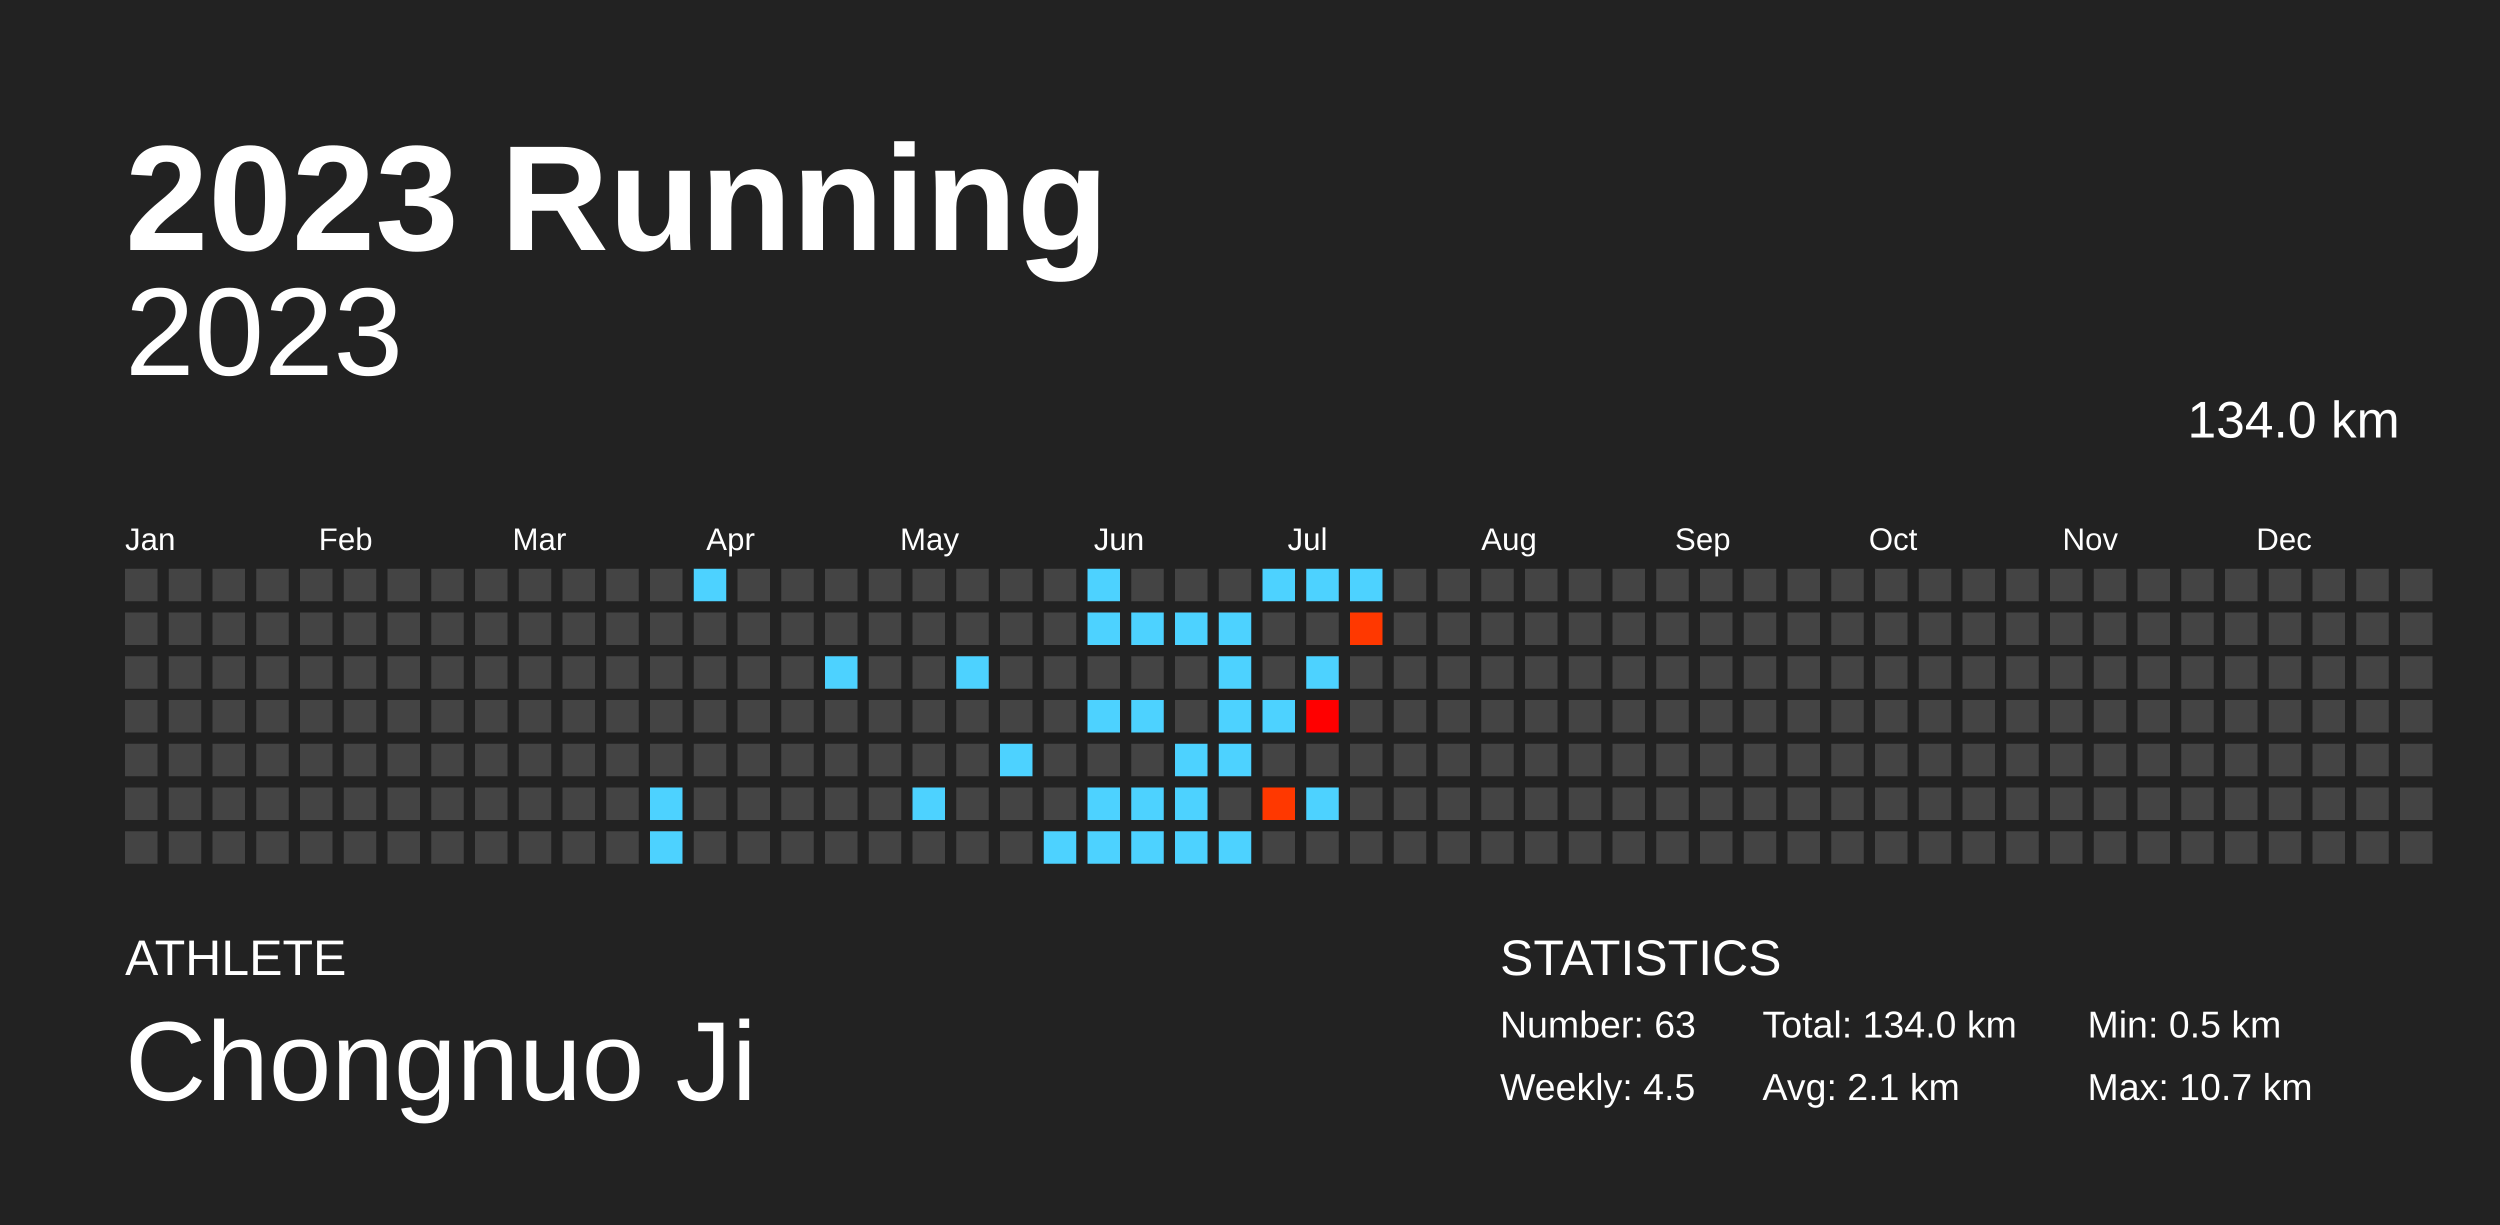
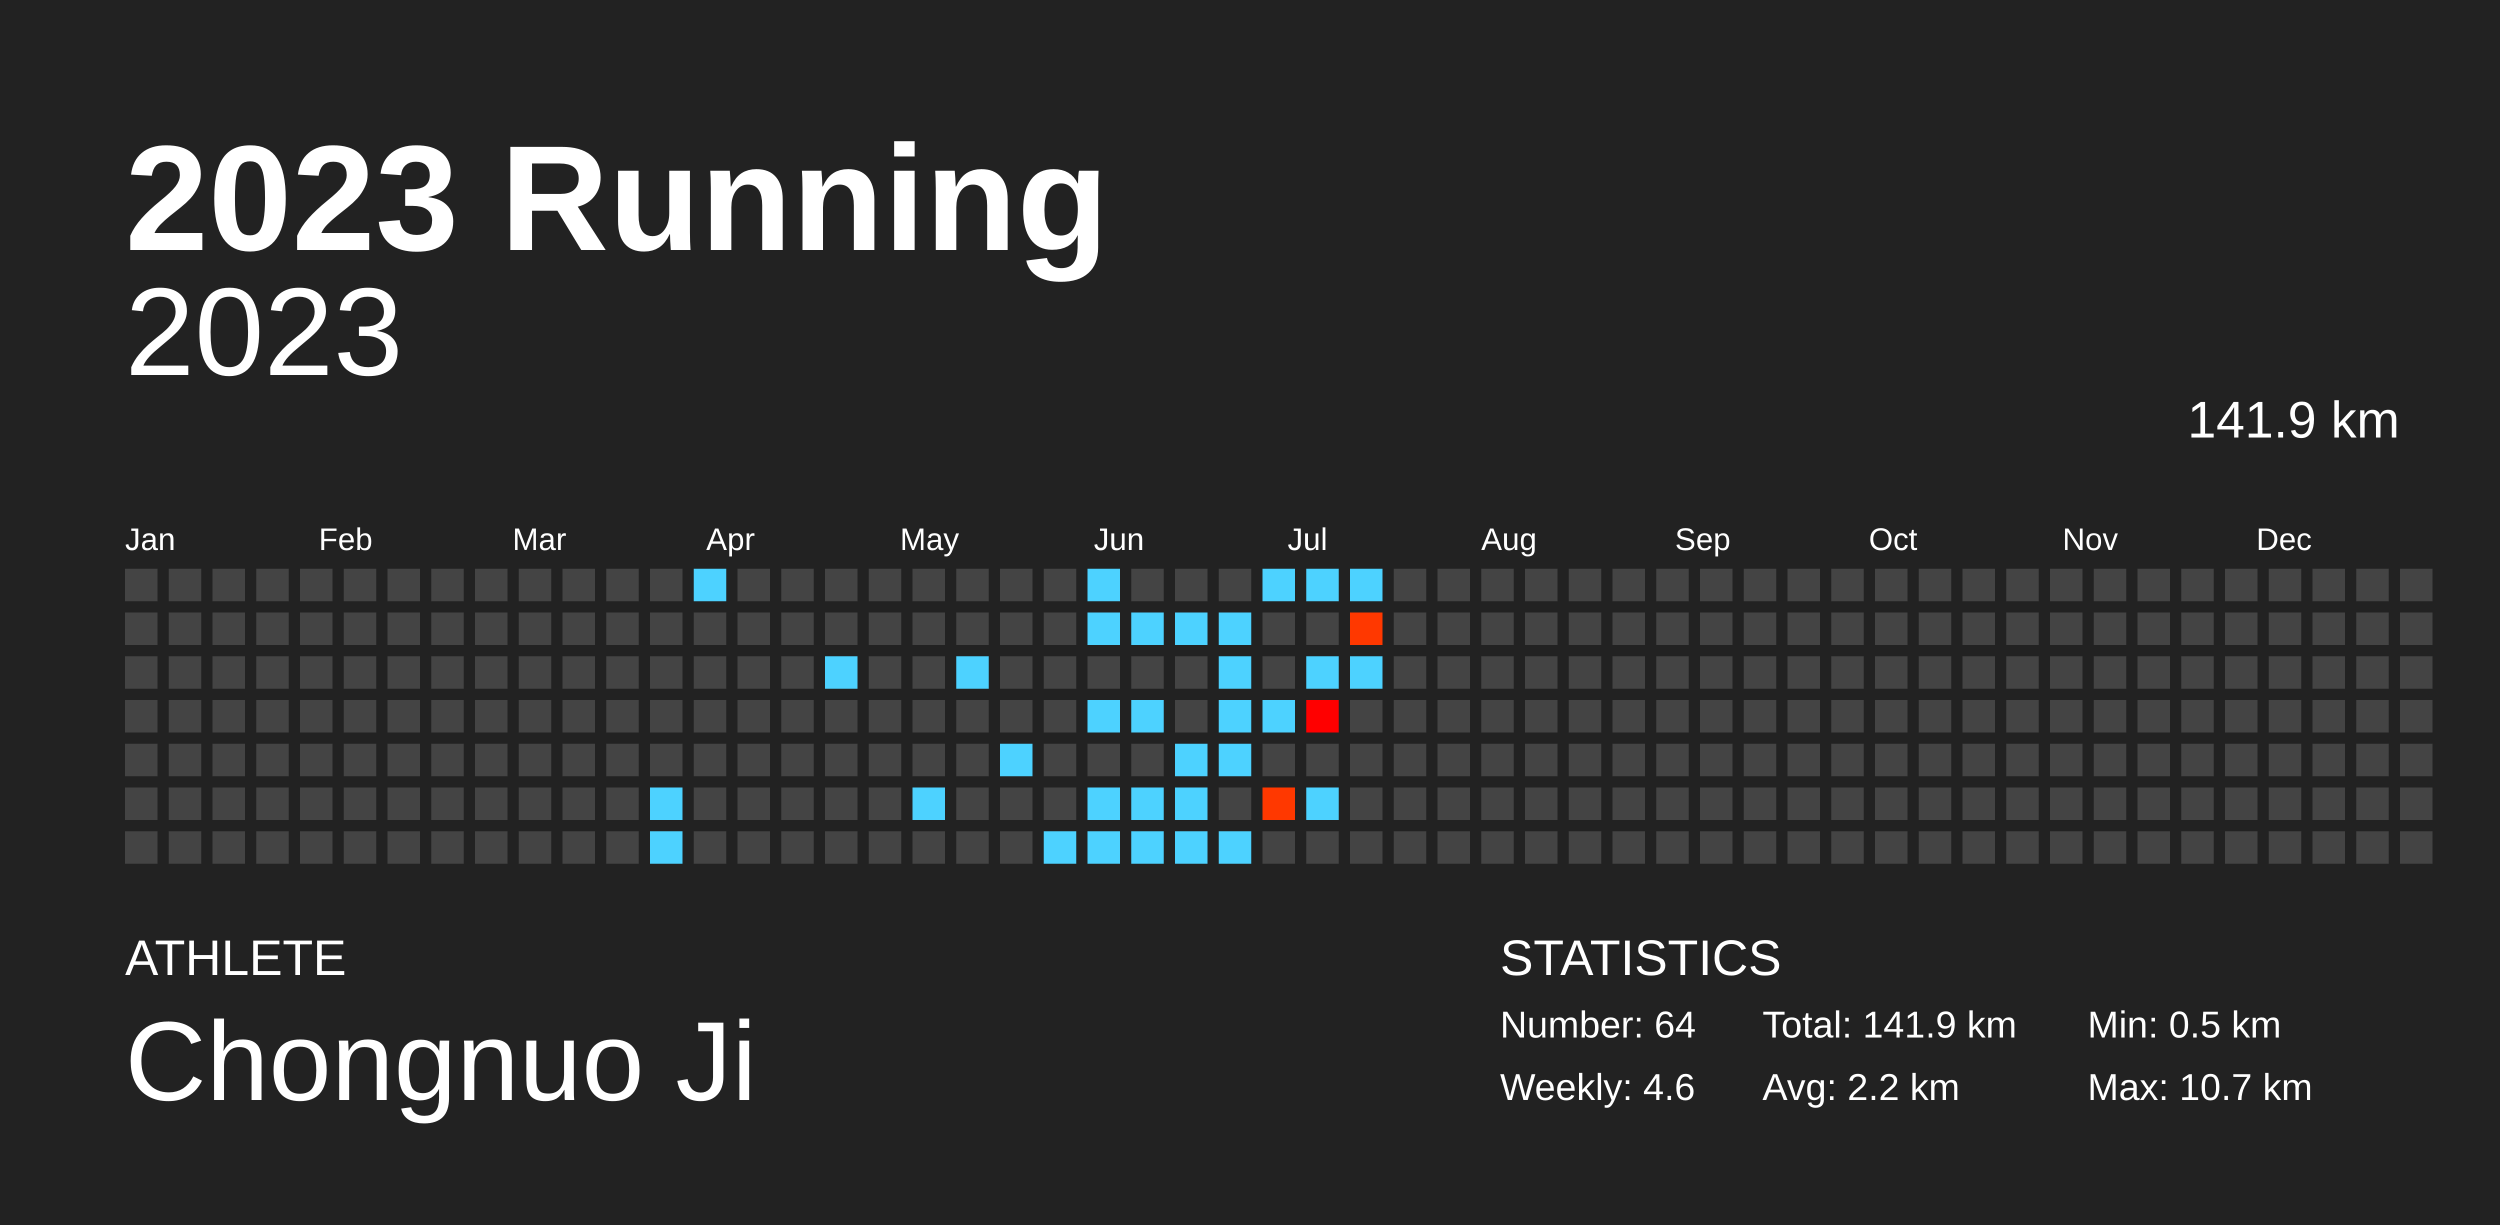
<svg xmlns="http://www.w3.org/2000/svg" baseProfile="full" height="98mm" version="1.1" viewBox="0,0,200,98" width="200mm">
  <defs />
  <rect fill="#222222" height="98" width="200" x="0" y="0" />
  <text fill="#FFFFFF" style="font-size:12px; font-family:Arial; font-weight:bold;" x="10" y="20">2023 Running</text>
  <text fill="#FFFFFF" style="font-size:4px; font-family:Arial" x="10" y="78">ATHLETE</text>
  <text fill="#FFFFFF" style="font-size:9px; font-family:Arial" x="10" y="88">Chongnuo Ji</text>
  <text fill="#FFFFFF" style="font-size:4px; font-family:Arial" x="120" y="78">STATISTICS</text>
-   <text fill="#FFFFFF" style="font-size:3px; font-family:Arial" x="120" y="83">Number: 63</text>
-   <text fill="#FFFFFF" style="font-size:3px; font-family:Arial" x="120" y="88">Weekly: 4.5</text>
-   <text fill="#FFFFFF" style="font-size:3px; font-family:Arial" x="141" y="83">Total: 134.0 km</text>
-   <text fill="#FFFFFF" style="font-size:3px; font-family:Arial" x="141" y="88">Avg: 2.1 km</text>
+   <text fill="#FFFFFF" style="font-size:3px; font-family:Arial" x="120" y="83">Number: 64</text>
+   <text fill="#FFFFFF" style="font-size:3px; font-family:Arial" x="120" y="88">Weekly: 4.6</text>
+   <text fill="#FFFFFF" style="font-size:3px; font-family:Arial" x="141" y="83">Total: 141.9 km</text>
+   <text fill="#FFFFFF" style="font-size:3px; font-family:Arial" x="141" y="88">Avg: 2.2 km</text>
  <text fill="#FFFFFF" style="font-size:3px; font-family:Arial" x="167" y="83">Min: 0.5 km</text>
  <text fill="#FFFFFF" style="font-size:3px; font-family:Arial" x="167" y="88">Max: 10.7 km</text>
  <text alignment-baseline="hanging" fill="#FFFFFF" style="font-size:10.0px; font-family:Arial;" x="10" y="30">2023</text>
-   <text alignment-baseline="hanging" fill="#FFFFFF" style="font-size:4.125px; font-family:Arial;" x="175" y="35">134.0 km</text>
+   <text alignment-baseline="hanging" fill="#FFFFFF" style="font-size:4.125px; font-family:Arial;" x="175" y="35">141.9 km</text>
  <text fill="#FFFFFF" style="font-size:2.5px; font-family:Arial" x="10.0" y="44">Jan</text>
  <text fill="#FFFFFF" style="font-size:2.5px; font-family:Arial" x="25.5" y="44">Feb</text>
  <text fill="#FFFFFF" style="font-size:2.5px; font-family:Arial" x="41.0" y="44">Mar</text>
  <text fill="#FFFFFF" style="font-size:2.5px; font-family:Arial" x="56.5" y="44">Apr</text>
  <text fill="#FFFFFF" style="font-size:2.5px; font-family:Arial" x="72.0" y="44">May</text>
  <text fill="#FFFFFF" style="font-size:2.5px; font-family:Arial" x="87.5" y="44">Jun</text>
  <text fill="#FFFFFF" style="font-size:2.5px; font-family:Arial" x="103.0" y="44">Jul</text>
  <text fill="#FFFFFF" style="font-size:2.5px; font-family:Arial" x="118.5" y="44">Aug</text>
  <text fill="#FFFFFF" style="font-size:2.5px; font-family:Arial" x="134.0" y="44">Sep</text>
  <text fill="#FFFFFF" style="font-size:2.5px; font-family:Arial" x="149.5" y="44">Oct</text>
  <text fill="#FFFFFF" style="font-size:2.5px; font-family:Arial" x="165.0" y="44">Nov</text>
  <text fill="#FFFFFF" style="font-size:2.5px; font-family:Arial" x="180.5" y="44">Dec</text>
  <rect fill="#444444" height="2.6" width="2.6" x="10.0" y="45.5" />
  <rect fill="#444444" height="2.6" width="2.6" x="10.0" y="49.0" />
  <rect fill="#444444" height="2.6" width="2.6" x="10.0" y="52.5" />
  <rect fill="#444444" height="2.6" width="2.6" x="10.0" y="56.0" />
  <rect fill="#444444" height="2.6" width="2.6" x="10.0" y="59.5" />
  <rect fill="#444444" height="2.6" width="2.6" x="10.0" y="63.0" />
  <rect fill="#444444" height="2.6" width="2.6" x="10.0" y="66.5" />
  <rect fill="#444444" height="2.6" width="2.6" x="13.5" y="45.5" />
  <rect fill="#444444" height="2.6" width="2.6" x="13.5" y="49.0" />
  <rect fill="#444444" height="2.6" width="2.6" x="13.5" y="52.5" />
  <rect fill="#444444" height="2.6" width="2.6" x="13.5" y="56.0" />
  <rect fill="#444444" height="2.6" width="2.6" x="13.5" y="59.5" />
  <rect fill="#444444" height="2.6" width="2.6" x="13.5" y="63.0" />
  <rect fill="#444444" height="2.6" width="2.6" x="13.5" y="66.5" />
  <rect fill="#444444" height="2.6" width="2.6" x="17.0" y="45.5" />
  <rect fill="#444444" height="2.6" width="2.6" x="17.0" y="49.0" />
  <rect fill="#444444" height="2.6" width="2.6" x="17.0" y="52.5" />
  <rect fill="#444444" height="2.6" width="2.6" x="17.0" y="56.0" />
  <rect fill="#444444" height="2.6" width="2.6" x="17.0" y="59.5" />
  <rect fill="#444444" height="2.6" width="2.6" x="17.0" y="63.0" />
  <rect fill="#444444" height="2.6" width="2.6" x="17.0" y="66.5" />
  <rect fill="#444444" height="2.6" width="2.6" x="20.5" y="45.5" />
  <rect fill="#444444" height="2.6" width="2.6" x="20.5" y="49.0" />
  <rect fill="#444444" height="2.6" width="2.6" x="20.5" y="52.5" />
  <rect fill="#444444" height="2.6" width="2.6" x="20.5" y="56.0" />
  <rect fill="#444444" height="2.6" width="2.6" x="20.5" y="59.5" />
  <rect fill="#444444" height="2.6" width="2.6" x="20.5" y="63.0" />
  <rect fill="#444444" height="2.6" width="2.6" x="20.5" y="66.5" />
  <rect fill="#444444" height="2.6" width="2.6" x="24.0" y="45.5" />
  <rect fill="#444444" height="2.6" width="2.6" x="24.0" y="49.0" />
  <rect fill="#444444" height="2.6" width="2.6" x="24.0" y="52.5" />
  <rect fill="#444444" height="2.6" width="2.6" x="24.0" y="56.0" />
  <rect fill="#444444" height="2.6" width="2.6" x="24.0" y="59.5" />
  <rect fill="#444444" height="2.6" width="2.6" x="24.0" y="63.0" />
  <rect fill="#444444" height="2.6" width="2.6" x="24.0" y="66.5" />
  <rect fill="#444444" height="2.6" width="2.6" x="27.5" y="45.5" />
  <rect fill="#444444" height="2.6" width="2.6" x="27.5" y="49.0" />
  <rect fill="#444444" height="2.6" width="2.6" x="27.5" y="52.5" />
  <rect fill="#444444" height="2.6" width="2.6" x="27.5" y="56.0" />
  <rect fill="#444444" height="2.6" width="2.6" x="27.5" y="59.5" />
  <rect fill="#444444" height="2.6" width="2.6" x="27.5" y="63.0" />
  <rect fill="#444444" height="2.6" width="2.6" x="27.5" y="66.5" />
  <rect fill="#444444" height="2.6" width="2.6" x="31.0" y="45.5" />
  <rect fill="#444444" height="2.6" width="2.6" x="31.0" y="49.0" />
  <rect fill="#444444" height="2.6" width="2.6" x="31.0" y="52.5" />
  <rect fill="#444444" height="2.6" width="2.6" x="31.0" y="56.0" />
  <rect fill="#444444" height="2.6" width="2.6" x="31.0" y="59.5" />
  <rect fill="#444444" height="2.6" width="2.6" x="31.0" y="63.0" />
  <rect fill="#444444" height="2.6" width="2.6" x="31.0" y="66.5" />
  <rect fill="#444444" height="2.6" width="2.6" x="34.5" y="45.5" />
  <rect fill="#444444" height="2.6" width="2.6" x="34.5" y="49.0" />
  <rect fill="#444444" height="2.6" width="2.6" x="34.5" y="52.5" />
  <rect fill="#444444" height="2.6" width="2.6" x="34.5" y="56.0" />
  <rect fill="#444444" height="2.6" width="2.6" x="34.5" y="59.5" />
  <rect fill="#444444" height="2.6" width="2.6" x="34.5" y="63.0" />
  <rect fill="#444444" height="2.6" width="2.6" x="34.5" y="66.5" />
  <rect fill="#444444" height="2.6" width="2.6" x="38.0" y="45.5" />
  <rect fill="#444444" height="2.6" width="2.6" x="38.0" y="49.0" />
  <rect fill="#444444" height="2.6" width="2.6" x="38.0" y="52.5" />
  <rect fill="#444444" height="2.6" width="2.6" x="38.0" y="56.0" />
  <rect fill="#444444" height="2.6" width="2.6" x="38.0" y="59.5" />
  <rect fill="#444444" height="2.6" width="2.6" x="38.0" y="63.0" />
  <rect fill="#444444" height="2.6" width="2.6" x="38.0" y="66.5" />
  <rect fill="#444444" height="2.6" width="2.6" x="41.5" y="45.5" />
  <rect fill="#444444" height="2.6" width="2.6" x="41.5" y="49.0" />
  <rect fill="#444444" height="2.6" width="2.6" x="41.5" y="52.5" />
  <rect fill="#444444" height="2.6" width="2.6" x="41.5" y="56.0" />
  <rect fill="#444444" height="2.6" width="2.6" x="41.5" y="59.5" />
  <rect fill="#444444" height="2.6" width="2.6" x="41.5" y="63.0" />
  <rect fill="#444444" height="2.6" width="2.6" x="41.5" y="66.5" />
  <rect fill="#444444" height="2.6" width="2.6" x="45.0" y="45.5" />
  <rect fill="#444444" height="2.6" width="2.6" x="45.0" y="49.0" />
  <rect fill="#444444" height="2.6" width="2.6" x="45.0" y="52.5" />
  <rect fill="#444444" height="2.6" width="2.6" x="45.0" y="56.0" />
  <rect fill="#444444" height="2.6" width="2.6" x="45.0" y="59.5" />
  <rect fill="#444444" height="2.6" width="2.6" x="45.0" y="63.0" />
  <rect fill="#444444" height="2.6" width="2.6" x="45.0" y="66.5" />
  <rect fill="#444444" height="2.6" width="2.6" x="48.5" y="45.5" />
  <rect fill="#444444" height="2.6" width="2.6" x="48.5" y="49.0" />
  <rect fill="#444444" height="2.6" width="2.6" x="48.5" y="52.5" />
  <rect fill="#444444" height="2.6" width="2.6" x="48.5" y="56.0" />
  <rect fill="#444444" height="2.6" width="2.6" x="48.5" y="59.5" />
  <rect fill="#444444" height="2.6" width="2.6" x="48.5" y="63.0" />
  <rect fill="#444444" height="2.6" width="2.6" x="48.5" y="66.5" />
  <rect fill="#444444" height="2.6" width="2.6" x="52.0" y="45.5" />
  <rect fill="#444444" height="2.6" width="2.6" x="52.0" y="49.0" />
  <rect fill="#444444" height="2.6" width="2.6" x="52.0" y="52.5" />
  <rect fill="#444444" height="2.6" width="2.6" x="52.0" y="56.0" />
  <rect fill="#444444" height="2.6" width="2.6" x="52.0" y="59.5" />
  <rect fill="#4dd2ff" height="2.6" width="2.6" x="52.0" y="63.0" />
  <rect fill="#4dd2ff" height="2.6" width="2.6" x="52.0" y="66.5" />
  <rect fill="#4dd2ff" height="2.6" width="2.6" x="55.5" y="45.5" />
  <rect fill="#444444" height="2.6" width="2.6" x="55.5" y="49.0" />
  <rect fill="#444444" height="2.6" width="2.6" x="55.5" y="52.5" />
  <rect fill="#444444" height="2.6" width="2.6" x="55.5" y="56.0" />
  <rect fill="#444444" height="2.6" width="2.6" x="55.5" y="59.5" />
  <rect fill="#444444" height="2.6" width="2.6" x="55.5" y="63.0" />
  <rect fill="#444444" height="2.6" width="2.6" x="55.5" y="66.5" />
  <rect fill="#444444" height="2.6" width="2.6" x="59.0" y="45.5" />
  <rect fill="#444444" height="2.6" width="2.6" x="59.0" y="49.0" />
  <rect fill="#444444" height="2.6" width="2.6" x="59.0" y="52.5" />
  <rect fill="#444444" height="2.6" width="2.6" x="59.0" y="56.0" />
  <rect fill="#444444" height="2.6" width="2.6" x="59.0" y="59.5" />
  <rect fill="#444444" height="2.6" width="2.6" x="59.0" y="63.0" />
  <rect fill="#444444" height="2.6" width="2.6" x="59.0" y="66.5" />
  <rect fill="#444444" height="2.6" width="2.6" x="62.5" y="45.5" />
  <rect fill="#444444" height="2.6" width="2.6" x="62.5" y="49.0" />
  <rect fill="#444444" height="2.6" width="2.6" x="62.5" y="52.5" />
  <rect fill="#444444" height="2.6" width="2.6" x="62.5" y="56.0" />
  <rect fill="#444444" height="2.6" width="2.6" x="62.5" y="59.5" />
  <rect fill="#444444" height="2.6" width="2.6" x="62.5" y="63.0" />
  <rect fill="#444444" height="2.6" width="2.6" x="62.5" y="66.5" />
  <rect fill="#444444" height="2.6" width="2.6" x="66.0" y="45.5" />
  <rect fill="#444444" height="2.6" width="2.6" x="66.0" y="49.0" />
  <rect fill="#4dd2ff" height="2.6" width="2.6" x="66.0" y="52.5" />
  <rect fill="#444444" height="2.6" width="2.6" x="66.0" y="56.0" />
  <rect fill="#444444" height="2.6" width="2.6" x="66.0" y="59.5" />
  <rect fill="#444444" height="2.6" width="2.6" x="66.0" y="63.0" />
  <rect fill="#444444" height="2.6" width="2.6" x="66.0" y="66.5" />
  <rect fill="#444444" height="2.6" width="2.6" x="69.5" y="45.5" />
  <rect fill="#444444" height="2.6" width="2.6" x="69.5" y="49.0" />
  <rect fill="#444444" height="2.6" width="2.6" x="69.5" y="52.5" />
  <rect fill="#444444" height="2.6" width="2.6" x="69.5" y="56.0" />
  <rect fill="#444444" height="2.6" width="2.6" x="69.5" y="59.5" />
  <rect fill="#444444" height="2.6" width="2.6" x="69.5" y="63.0" />
  <rect fill="#444444" height="2.6" width="2.6" x="69.5" y="66.5" />
  <rect fill="#444444" height="2.6" width="2.6" x="73.0" y="45.5" />
  <rect fill="#444444" height="2.6" width="2.6" x="73.0" y="49.0" />
  <rect fill="#444444" height="2.6" width="2.6" x="73.0" y="52.5" />
  <rect fill="#444444" height="2.6" width="2.6" x="73.0" y="56.0" />
  <rect fill="#444444" height="2.6" width="2.6" x="73.0" y="59.5" />
  <rect fill="#4dd2ff" height="2.6" width="2.6" x="73.0" y="63.0" />
  <rect fill="#444444" height="2.6" width="2.6" x="73.0" y="66.5" />
  <rect fill="#444444" height="2.6" width="2.6" x="76.5" y="45.5" />
  <rect fill="#444444" height="2.6" width="2.6" x="76.5" y="49.0" />
  <rect fill="#4dd2ff" height="2.6" width="2.6" x="76.5" y="52.5" />
  <rect fill="#444444" height="2.6" width="2.6" x="76.5" y="56.0" />
  <rect fill="#444444" height="2.6" width="2.6" x="76.5" y="59.5" />
  <rect fill="#444444" height="2.6" width="2.6" x="76.5" y="63.0" />
  <rect fill="#444444" height="2.6" width="2.6" x="76.5" y="66.5" />
  <rect fill="#444444" height="2.6" width="2.6" x="80.0" y="45.5" />
  <rect fill="#444444" height="2.6" width="2.6" x="80.0" y="49.0" />
  <rect fill="#444444" height="2.6" width="2.6" x="80.0" y="52.5" />
  <rect fill="#444444" height="2.6" width="2.6" x="80.0" y="56.0" />
  <rect fill="#4dd2ff" height="2.6" width="2.6" x="80.0" y="59.5" />
  <rect fill="#444444" height="2.6" width="2.6" x="80.0" y="63.0" />
  <rect fill="#444444" height="2.6" width="2.6" x="80.0" y="66.5" />
  <rect fill="#444444" height="2.6" width="2.6" x="83.5" y="45.5" />
  <rect fill="#444444" height="2.6" width="2.6" x="83.5" y="49.0" />
  <rect fill="#444444" height="2.6" width="2.6" x="83.5" y="52.5" />
  <rect fill="#444444" height="2.6" width="2.6" x="83.5" y="56.0" />
  <rect fill="#444444" height="2.6" width="2.6" x="83.5" y="59.5" />
  <rect fill="#444444" height="2.6" width="2.6" x="83.5" y="63.0" />
  <rect fill="#4dd2ff" height="2.6" width="2.6" x="83.5" y="66.5" />
  <rect fill="#4dd2ff" height="2.6" width="2.6" x="87.0" y="45.5" />
  <rect fill="#4dd2ff" height="2.6" width="2.6" x="87.0" y="49.0" />
  <rect fill="#444444" height="2.6" width="2.6" x="87.0" y="52.5" />
  <rect fill="#4dd2ff" height="2.6" width="2.6" x="87.0" y="56.0" />
  <rect fill="#444444" height="2.6" width="2.6" x="87.0" y="59.5" />
  <rect fill="#4dd2ff" height="2.6" width="2.6" x="87.0" y="63.0" />
  <rect fill="#4dd2ff" height="2.6" width="2.6" x="87.0" y="66.5" />
  <rect fill="#444444" height="2.6" width="2.6" x="90.5" y="45.5" />
  <rect fill="#4dd2ff" height="2.6" width="2.6" x="90.5" y="49.0" />
  <rect fill="#444444" height="2.6" width="2.6" x="90.5" y="52.5" />
  <rect fill="#4dd2ff" height="2.6" width="2.6" x="90.5" y="56.0" />
  <rect fill="#444444" height="2.6" width="2.6" x="90.5" y="59.5" />
  <rect fill="#4dd2ff" height="2.6" width="2.6" x="90.5" y="63.0" />
  <rect fill="#4dd2ff" height="2.6" width="2.6" x="90.5" y="66.5" />
  <rect fill="#444444" height="2.6" width="2.6" x="94.0" y="45.5" />
  <rect fill="#4dd2ff" height="2.6" width="2.6" x="94.0" y="49.0" />
  <rect fill="#444444" height="2.6" width="2.6" x="94.0" y="52.5" />
  <rect fill="#444444" height="2.6" width="2.6" x="94.0" y="56.0" />
  <rect fill="#4dd2ff" height="2.6" width="2.6" x="94.0" y="59.5" />
  <rect fill="#4dd2ff" height="2.6" width="2.6" x="94.0" y="63.0" />
  <rect fill="#4dd2ff" height="2.6" width="2.6" x="94.0" y="66.5" />
  <rect fill="#444444" height="2.6" width="2.6" x="97.5" y="45.5" />
  <rect fill="#4dd2ff" height="2.6" width="2.6" x="97.5" y="49.0" />
  <rect fill="#4dd2ff" height="2.6" width="2.6" x="97.5" y="52.5" />
  <rect fill="#4dd2ff" height="2.6" width="2.6" x="97.5" y="56.0" />
  <rect fill="#4dd2ff" height="2.6" width="2.6" x="97.5" y="59.5" />
  <rect fill="#444444" height="2.6" width="2.6" x="97.5" y="63.0" />
  <rect fill="#4dd2ff" height="2.6" width="2.6" x="97.5" y="66.5" />
  <rect fill="#4dd2ff" height="2.6" width="2.6" x="101.0" y="45.5" />
  <rect fill="#444444" height="2.6" width="2.6" x="101.0" y="49.0" />
  <rect fill="#444444" height="2.6" width="2.6" x="101.0" y="52.5" />
  <rect fill="#4dd2ff" height="2.6" width="2.6" x="101.0" y="56.0" />
  <rect fill="#444444" height="2.6" width="2.6" x="101.0" y="59.5" />
  <rect fill="#ff3800" height="2.6" width="2.6" x="101.0" y="63.0" />
  <rect fill="#444444" height="2.6" width="2.6" x="101.0" y="66.5" />
  <rect fill="#4dd2ff" height="2.6" width="2.6" x="104.5" y="45.5" />
  <rect fill="#444444" height="2.6" width="2.6" x="104.5" y="49.0" />
  <rect fill="#4dd2ff" height="2.6" width="2.6" x="104.5" y="52.5" />
  <rect fill="#ff0000" height="2.6" width="2.6" x="104.5" y="56.0" />
  <rect fill="#444444" height="2.6" width="2.6" x="104.5" y="59.5" />
  <rect fill="#4dd2ff" height="2.6" width="2.6" x="104.5" y="63.0" />
  <rect fill="#444444" height="2.6" width="2.6" x="104.5" y="66.5" />
  <rect fill="#4dd2ff" height="2.6" width="2.6" x="108.0" y="45.5" />
  <rect fill="#ff3800" height="2.6" width="2.6" x="108.0" y="49.0" />
-   <rect fill="#444444" height="2.6" width="2.6" x="108.0" y="52.5" />
+   <rect fill="#4dd2ff" height="2.6" width="2.6" x="108.0" y="52.5" />
  <rect fill="#444444" height="2.6" width="2.6" x="108.0" y="56.0" />
  <rect fill="#444444" height="2.6" width="2.6" x="108.0" y="59.5" />
  <rect fill="#444444" height="2.6" width="2.6" x="108.0" y="63.0" />
  <rect fill="#444444" height="2.6" width="2.6" x="108.0" y="66.5" />
  <rect fill="#444444" height="2.6" width="2.6" x="111.5" y="45.5" />
  <rect fill="#444444" height="2.6" width="2.6" x="111.5" y="49.0" />
  <rect fill="#444444" height="2.6" width="2.6" x="111.5" y="52.5" />
  <rect fill="#444444" height="2.6" width="2.6" x="111.5" y="56.0" />
  <rect fill="#444444" height="2.6" width="2.6" x="111.5" y="59.5" />
  <rect fill="#444444" height="2.6" width="2.6" x="111.5" y="63.0" />
  <rect fill="#444444" height="2.6" width="2.6" x="111.5" y="66.5" />
  <rect fill="#444444" height="2.6" width="2.6" x="115.0" y="45.5" />
  <rect fill="#444444" height="2.6" width="2.6" x="115.0" y="49.0" />
  <rect fill="#444444" height="2.6" width="2.6" x="115.0" y="52.5" />
  <rect fill="#444444" height="2.6" width="2.6" x="115.0" y="56.0" />
  <rect fill="#444444" height="2.6" width="2.6" x="115.0" y="59.5" />
  <rect fill="#444444" height="2.6" width="2.6" x="115.0" y="63.0" />
  <rect fill="#444444" height="2.6" width="2.6" x="115.0" y="66.5" />
  <rect fill="#444444" height="2.6" width="2.6" x="118.5" y="45.5" />
  <rect fill="#444444" height="2.6" width="2.6" x="118.5" y="49.0" />
  <rect fill="#444444" height="2.6" width="2.6" x="118.5" y="52.5" />
  <rect fill="#444444" height="2.6" width="2.6" x="118.5" y="56.0" />
  <rect fill="#444444" height="2.6" width="2.6" x="118.5" y="59.5" />
  <rect fill="#444444" height="2.6" width="2.6" x="118.5" y="63.0" />
  <rect fill="#444444" height="2.6" width="2.6" x="118.5" y="66.5" />
  <rect fill="#444444" height="2.6" width="2.6" x="122.0" y="45.5" />
  <rect fill="#444444" height="2.6" width="2.6" x="122.0" y="49.0" />
  <rect fill="#444444" height="2.6" width="2.6" x="122.0" y="52.5" />
  <rect fill="#444444" height="2.6" width="2.6" x="122.0" y="56.0" />
  <rect fill="#444444" height="2.6" width="2.6" x="122.0" y="59.5" />
  <rect fill="#444444" height="2.6" width="2.6" x="122.0" y="63.0" />
  <rect fill="#444444" height="2.6" width="2.6" x="122.0" y="66.5" />
  <rect fill="#444444" height="2.6" width="2.6" x="125.5" y="45.5" />
  <rect fill="#444444" height="2.6" width="2.6" x="125.5" y="49.0" />
  <rect fill="#444444" height="2.6" width="2.6" x="125.5" y="52.5" />
  <rect fill="#444444" height="2.6" width="2.6" x="125.5" y="56.0" />
  <rect fill="#444444" height="2.6" width="2.6" x="125.5" y="59.5" />
  <rect fill="#444444" height="2.6" width="2.6" x="125.5" y="63.0" />
  <rect fill="#444444" height="2.6" width="2.6" x="125.5" y="66.5" />
  <rect fill="#444444" height="2.6" width="2.6" x="129.0" y="45.5" />
  <rect fill="#444444" height="2.6" width="2.6" x="129.0" y="49.0" />
  <rect fill="#444444" height="2.6" width="2.6" x="129.0" y="52.5" />
  <rect fill="#444444" height="2.6" width="2.6" x="129.0" y="56.0" />
  <rect fill="#444444" height="2.6" width="2.6" x="129.0" y="59.5" />
  <rect fill="#444444" height="2.6" width="2.6" x="129.0" y="63.0" />
  <rect fill="#444444" height="2.6" width="2.6" x="129.0" y="66.5" />
  <rect fill="#444444" height="2.6" width="2.6" x="132.5" y="45.5" />
  <rect fill="#444444" height="2.6" width="2.6" x="132.5" y="49.0" />
  <rect fill="#444444" height="2.6" width="2.6" x="132.5" y="52.5" />
  <rect fill="#444444" height="2.6" width="2.6" x="132.5" y="56.0" />
  <rect fill="#444444" height="2.6" width="2.6" x="132.5" y="59.5" />
  <rect fill="#444444" height="2.6" width="2.6" x="132.5" y="63.0" />
  <rect fill="#444444" height="2.6" width="2.6" x="132.5" y="66.5" />
  <rect fill="#444444" height="2.6" width="2.6" x="136.0" y="45.5" />
  <rect fill="#444444" height="2.6" width="2.6" x="136.0" y="49.0" />
  <rect fill="#444444" height="2.6" width="2.6" x="136.0" y="52.5" />
  <rect fill="#444444" height="2.6" width="2.6" x="136.0" y="56.0" />
  <rect fill="#444444" height="2.6" width="2.6" x="136.0" y="59.5" />
  <rect fill="#444444" height="2.6" width="2.6" x="136.0" y="63.0" />
  <rect fill="#444444" height="2.6" width="2.6" x="136.0" y="66.5" />
  <rect fill="#444444" height="2.6" width="2.6" x="139.5" y="45.5" />
  <rect fill="#444444" height="2.6" width="2.6" x="139.5" y="49.0" />
  <rect fill="#444444" height="2.6" width="2.6" x="139.5" y="52.5" />
  <rect fill="#444444" height="2.6" width="2.6" x="139.5" y="56.0" />
  <rect fill="#444444" height="2.6" width="2.6" x="139.5" y="59.5" />
  <rect fill="#444444" height="2.6" width="2.6" x="139.5" y="63.0" />
  <rect fill="#444444" height="2.6" width="2.6" x="139.5" y="66.5" />
  <rect fill="#444444" height="2.6" width="2.6" x="143.0" y="45.5" />
  <rect fill="#444444" height="2.6" width="2.6" x="143.0" y="49.0" />
  <rect fill="#444444" height="2.6" width="2.6" x="143.0" y="52.5" />
  <rect fill="#444444" height="2.6" width="2.6" x="143.0" y="56.0" />
  <rect fill="#444444" height="2.6" width="2.6" x="143.0" y="59.5" />
  <rect fill="#444444" height="2.6" width="2.6" x="143.0" y="63.0" />
  <rect fill="#444444" height="2.6" width="2.6" x="143.0" y="66.5" />
  <rect fill="#444444" height="2.6" width="2.6" x="146.5" y="45.5" />
  <rect fill="#444444" height="2.6" width="2.6" x="146.5" y="49.0" />
  <rect fill="#444444" height="2.6" width="2.6" x="146.5" y="52.5" />
  <rect fill="#444444" height="2.6" width="2.6" x="146.5" y="56.0" />
  <rect fill="#444444" height="2.6" width="2.6" x="146.5" y="59.5" />
  <rect fill="#444444" height="2.6" width="2.6" x="146.5" y="63.0" />
  <rect fill="#444444" height="2.6" width="2.6" x="146.5" y="66.5" />
  <rect fill="#444444" height="2.6" width="2.6" x="150.0" y="45.5" />
  <rect fill="#444444" height="2.6" width="2.6" x="150.0" y="49.0" />
  <rect fill="#444444" height="2.6" width="2.6" x="150.0" y="52.5" />
  <rect fill="#444444" height="2.6" width="2.6" x="150.0" y="56.0" />
  <rect fill="#444444" height="2.6" width="2.6" x="150.0" y="59.5" />
  <rect fill="#444444" height="2.6" width="2.6" x="150.0" y="63.0" />
  <rect fill="#444444" height="2.6" width="2.6" x="150.0" y="66.5" />
  <rect fill="#444444" height="2.6" width="2.6" x="153.5" y="45.5" />
  <rect fill="#444444" height="2.6" width="2.6" x="153.5" y="49.0" />
  <rect fill="#444444" height="2.6" width="2.6" x="153.5" y="52.5" />
  <rect fill="#444444" height="2.6" width="2.6" x="153.5" y="56.0" />
  <rect fill="#444444" height="2.6" width="2.6" x="153.5" y="59.5" />
  <rect fill="#444444" height="2.6" width="2.6" x="153.5" y="63.0" />
  <rect fill="#444444" height="2.6" width="2.6" x="153.5" y="66.5" />
  <rect fill="#444444" height="2.6" width="2.6" x="157.0" y="45.5" />
  <rect fill="#444444" height="2.6" width="2.6" x="157.0" y="49.0" />
  <rect fill="#444444" height="2.6" width="2.6" x="157.0" y="52.5" />
  <rect fill="#444444" height="2.6" width="2.6" x="157.0" y="56.0" />
  <rect fill="#444444" height="2.6" width="2.6" x="157.0" y="59.5" />
  <rect fill="#444444" height="2.6" width="2.6" x="157.0" y="63.0" />
  <rect fill="#444444" height="2.6" width="2.6" x="157.0" y="66.5" />
  <rect fill="#444444" height="2.6" width="2.6" x="160.5" y="45.5" />
  <rect fill="#444444" height="2.6" width="2.6" x="160.5" y="49.0" />
  <rect fill="#444444" height="2.6" width="2.6" x="160.5" y="52.5" />
  <rect fill="#444444" height="2.6" width="2.6" x="160.5" y="56.0" />
  <rect fill="#444444" height="2.6" width="2.6" x="160.5" y="59.5" />
  <rect fill="#444444" height="2.6" width="2.6" x="160.5" y="63.0" />
  <rect fill="#444444" height="2.6" width="2.6" x="160.5" y="66.5" />
  <rect fill="#444444" height="2.6" width="2.6" x="164.0" y="45.5" />
  <rect fill="#444444" height="2.6" width="2.6" x="164.0" y="49.0" />
  <rect fill="#444444" height="2.6" width="2.6" x="164.0" y="52.5" />
  <rect fill="#444444" height="2.6" width="2.6" x="164.0" y="56.0" />
  <rect fill="#444444" height="2.6" width="2.6" x="164.0" y="59.5" />
  <rect fill="#444444" height="2.6" width="2.6" x="164.0" y="63.0" />
  <rect fill="#444444" height="2.6" width="2.6" x="164.0" y="66.5" />
  <rect fill="#444444" height="2.6" width="2.6" x="167.5" y="45.5" />
  <rect fill="#444444" height="2.6" width="2.6" x="167.5" y="49.0" />
  <rect fill="#444444" height="2.6" width="2.6" x="167.5" y="52.5" />
  <rect fill="#444444" height="2.6" width="2.6" x="167.5" y="56.0" />
  <rect fill="#444444" height="2.6" width="2.6" x="167.5" y="59.5" />
  <rect fill="#444444" height="2.6" width="2.6" x="167.5" y="63.0" />
  <rect fill="#444444" height="2.6" width="2.6" x="167.5" y="66.5" />
  <rect fill="#444444" height="2.6" width="2.6" x="171.0" y="45.5" />
  <rect fill="#444444" height="2.6" width="2.6" x="171.0" y="49.0" />
  <rect fill="#444444" height="2.6" width="2.6" x="171.0" y="52.5" />
  <rect fill="#444444" height="2.6" width="2.6" x="171.0" y="56.0" />
  <rect fill="#444444" height="2.6" width="2.6" x="171.0" y="59.5" />
  <rect fill="#444444" height="2.6" width="2.6" x="171.0" y="63.0" />
  <rect fill="#444444" height="2.6" width="2.6" x="171.0" y="66.5" />
  <rect fill="#444444" height="2.6" width="2.6" x="174.5" y="45.5" />
  <rect fill="#444444" height="2.6" width="2.6" x="174.5" y="49.0" />
  <rect fill="#444444" height="2.6" width="2.6" x="174.5" y="52.5" />
  <rect fill="#444444" height="2.6" width="2.6" x="174.5" y="56.0" />
  <rect fill="#444444" height="2.6" width="2.6" x="174.5" y="59.5" />
  <rect fill="#444444" height="2.6" width="2.6" x="174.5" y="63.0" />
  <rect fill="#444444" height="2.6" width="2.6" x="174.5" y="66.5" />
  <rect fill="#444444" height="2.6" width="2.6" x="178.0" y="45.5" />
  <rect fill="#444444" height="2.6" width="2.6" x="178.0" y="49.0" />
  <rect fill="#444444" height="2.6" width="2.6" x="178.0" y="52.5" />
  <rect fill="#444444" height="2.6" width="2.6" x="178.0" y="56.0" />
  <rect fill="#444444" height="2.6" width="2.6" x="178.0" y="59.5" />
  <rect fill="#444444" height="2.6" width="2.6" x="178.0" y="63.0" />
  <rect fill="#444444" height="2.6" width="2.6" x="178.0" y="66.5" />
  <rect fill="#444444" height="2.6" width="2.6" x="181.5" y="45.5" />
  <rect fill="#444444" height="2.6" width="2.6" x="181.5" y="49.0" />
  <rect fill="#444444" height="2.6" width="2.6" x="181.5" y="52.5" />
  <rect fill="#444444" height="2.6" width="2.6" x="181.5" y="56.0" />
  <rect fill="#444444" height="2.6" width="2.6" x="181.5" y="59.5" />
  <rect fill="#444444" height="2.6" width="2.6" x="181.5" y="63.0" />
  <rect fill="#444444" height="2.6" width="2.6" x="181.5" y="66.5" />
  <rect fill="#444444" height="2.6" width="2.6" x="185.0" y="45.5" />
  <rect fill="#444444" height="2.6" width="2.6" x="185.0" y="49.0" />
  <rect fill="#444444" height="2.6" width="2.6" x="185.0" y="52.5" />
  <rect fill="#444444" height="2.6" width="2.6" x="185.0" y="56.0" />
  <rect fill="#444444" height="2.6" width="2.6" x="185.0" y="59.5" />
  <rect fill="#444444" height="2.6" width="2.6" x="185.0" y="63.0" />
  <rect fill="#444444" height="2.6" width="2.6" x="185.0" y="66.5" />
  <rect fill="#444444" height="2.6" width="2.6" x="188.5" y="45.5" />
  <rect fill="#444444" height="2.6" width="2.6" x="188.5" y="49.0" />
  <rect fill="#444444" height="2.6" width="2.6" x="188.5" y="52.5" />
  <rect fill="#444444" height="2.6" width="2.6" x="188.5" y="56.0" />
  <rect fill="#444444" height="2.6" width="2.6" x="188.5" y="59.5" />
  <rect fill="#444444" height="2.6" width="2.6" x="188.5" y="63.0" />
  <rect fill="#444444" height="2.6" width="2.6" x="188.5" y="66.5" />
  <rect fill="#444444" height="2.6" width="2.6" x="192.0" y="45.5" />
  <rect fill="#444444" height="2.6" width="2.6" x="192.0" y="49.0" />
  <rect fill="#444444" height="2.6" width="2.6" x="192.0" y="52.5" />
  <rect fill="#444444" height="2.6" width="2.6" x="192.0" y="56.0" />
  <rect fill="#444444" height="2.6" width="2.6" x="192.0" y="59.5" />
  <rect fill="#444444" height="2.6" width="2.6" x="192.0" y="63.0" />
  <rect fill="#444444" height="2.6" width="2.6" x="192.0" y="66.5" />
</svg>
